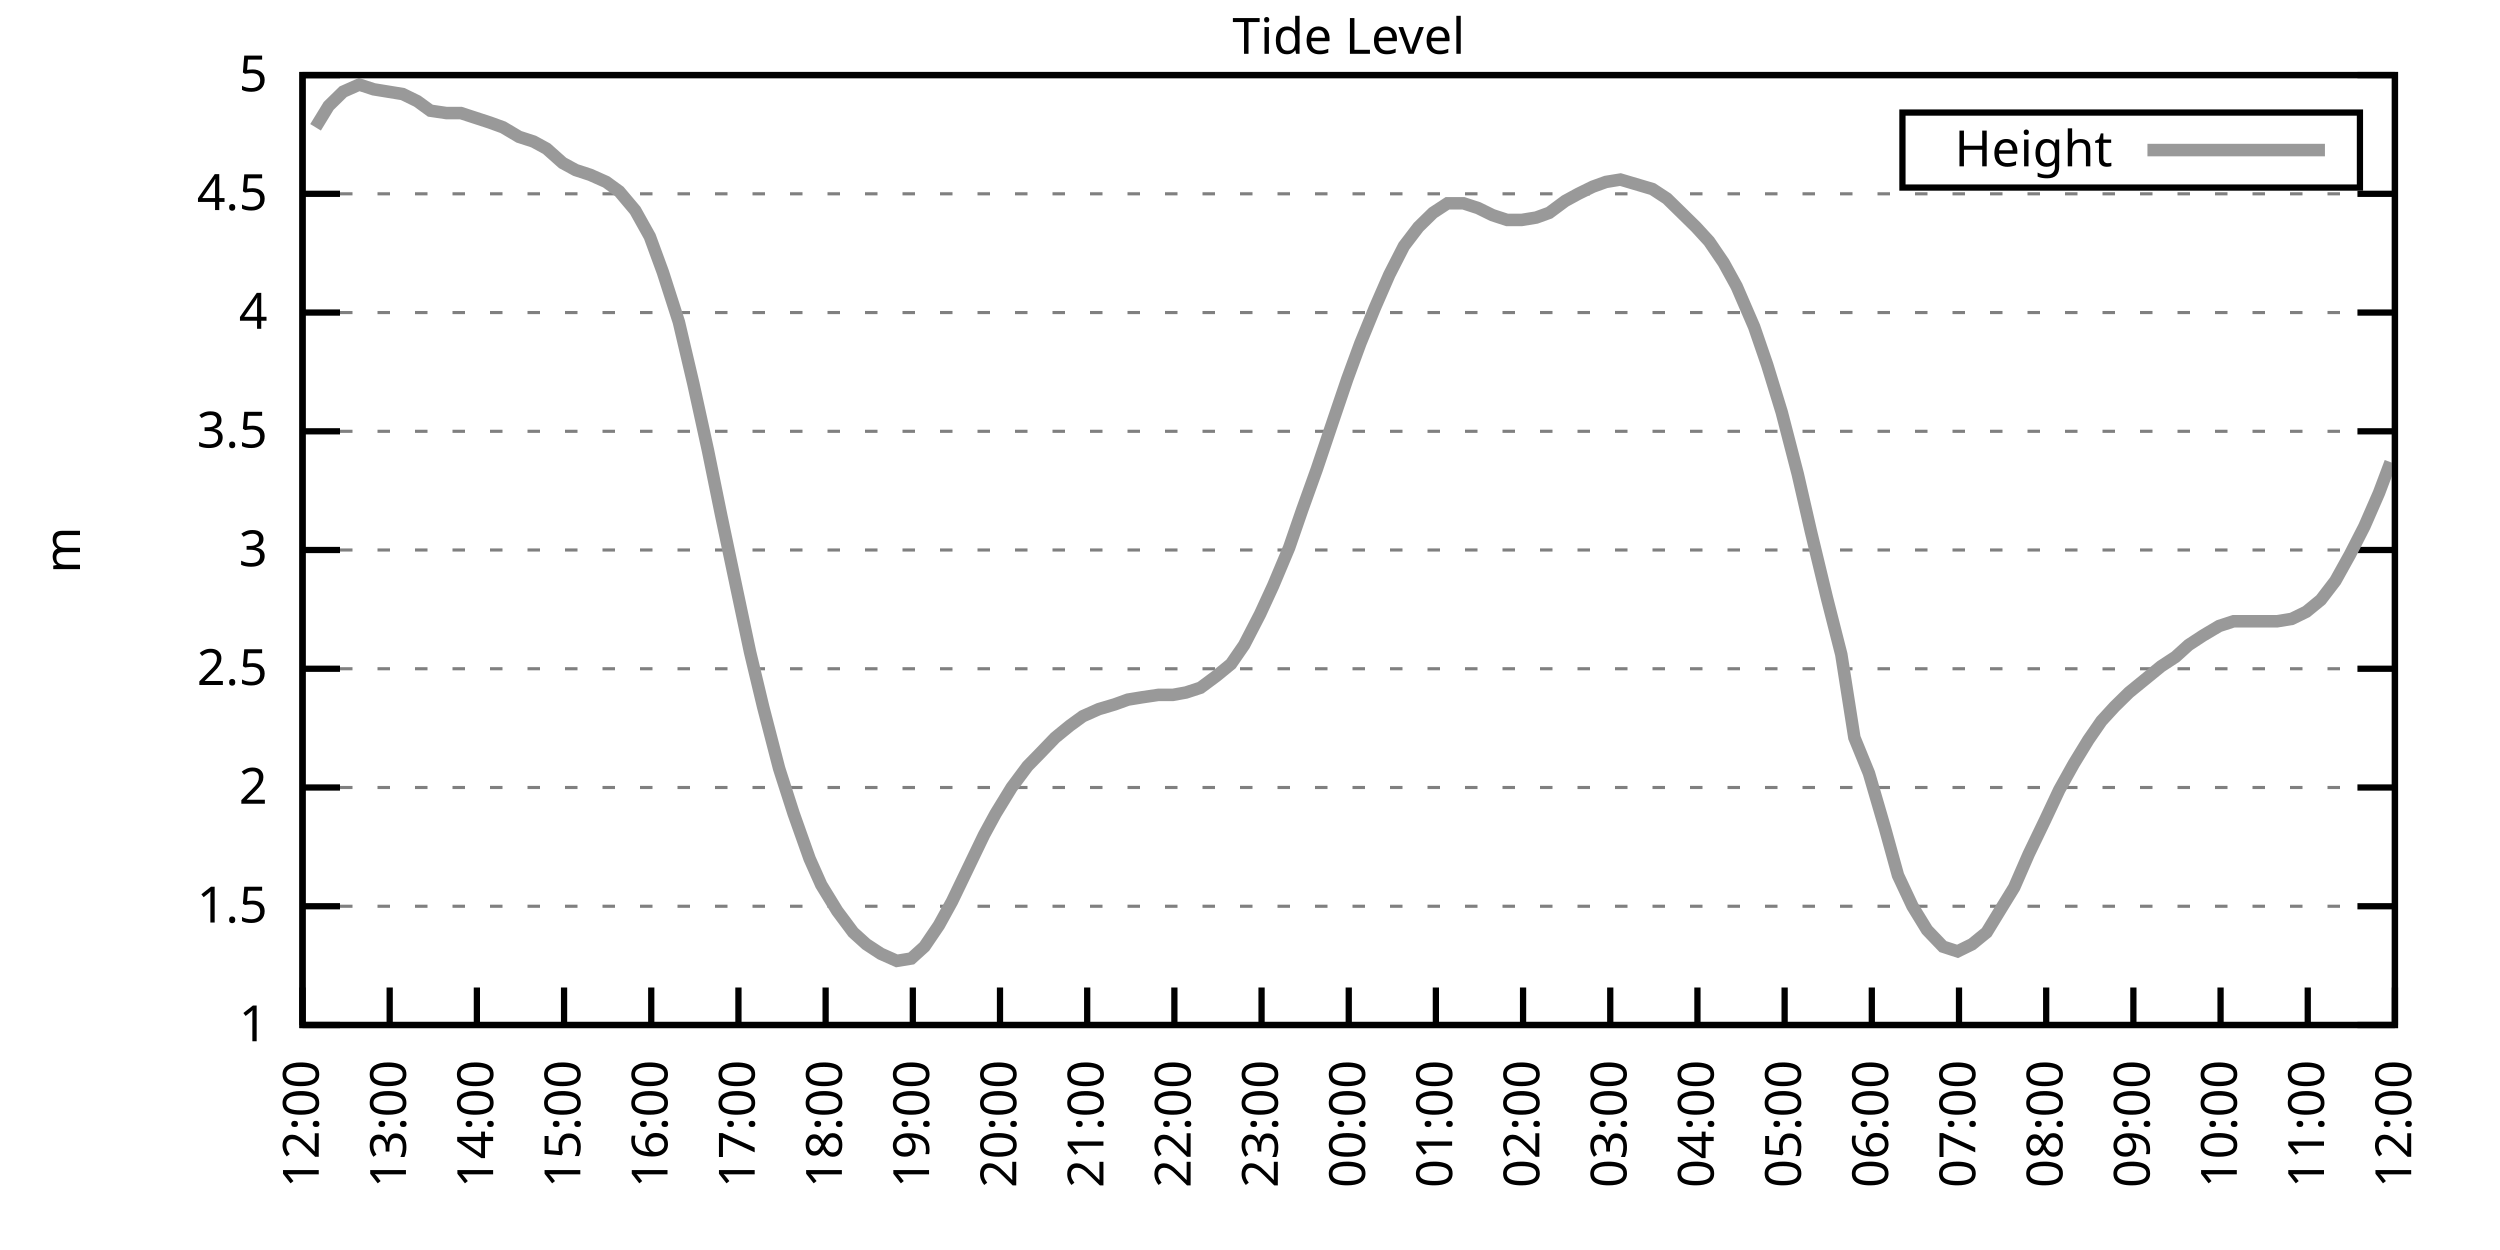
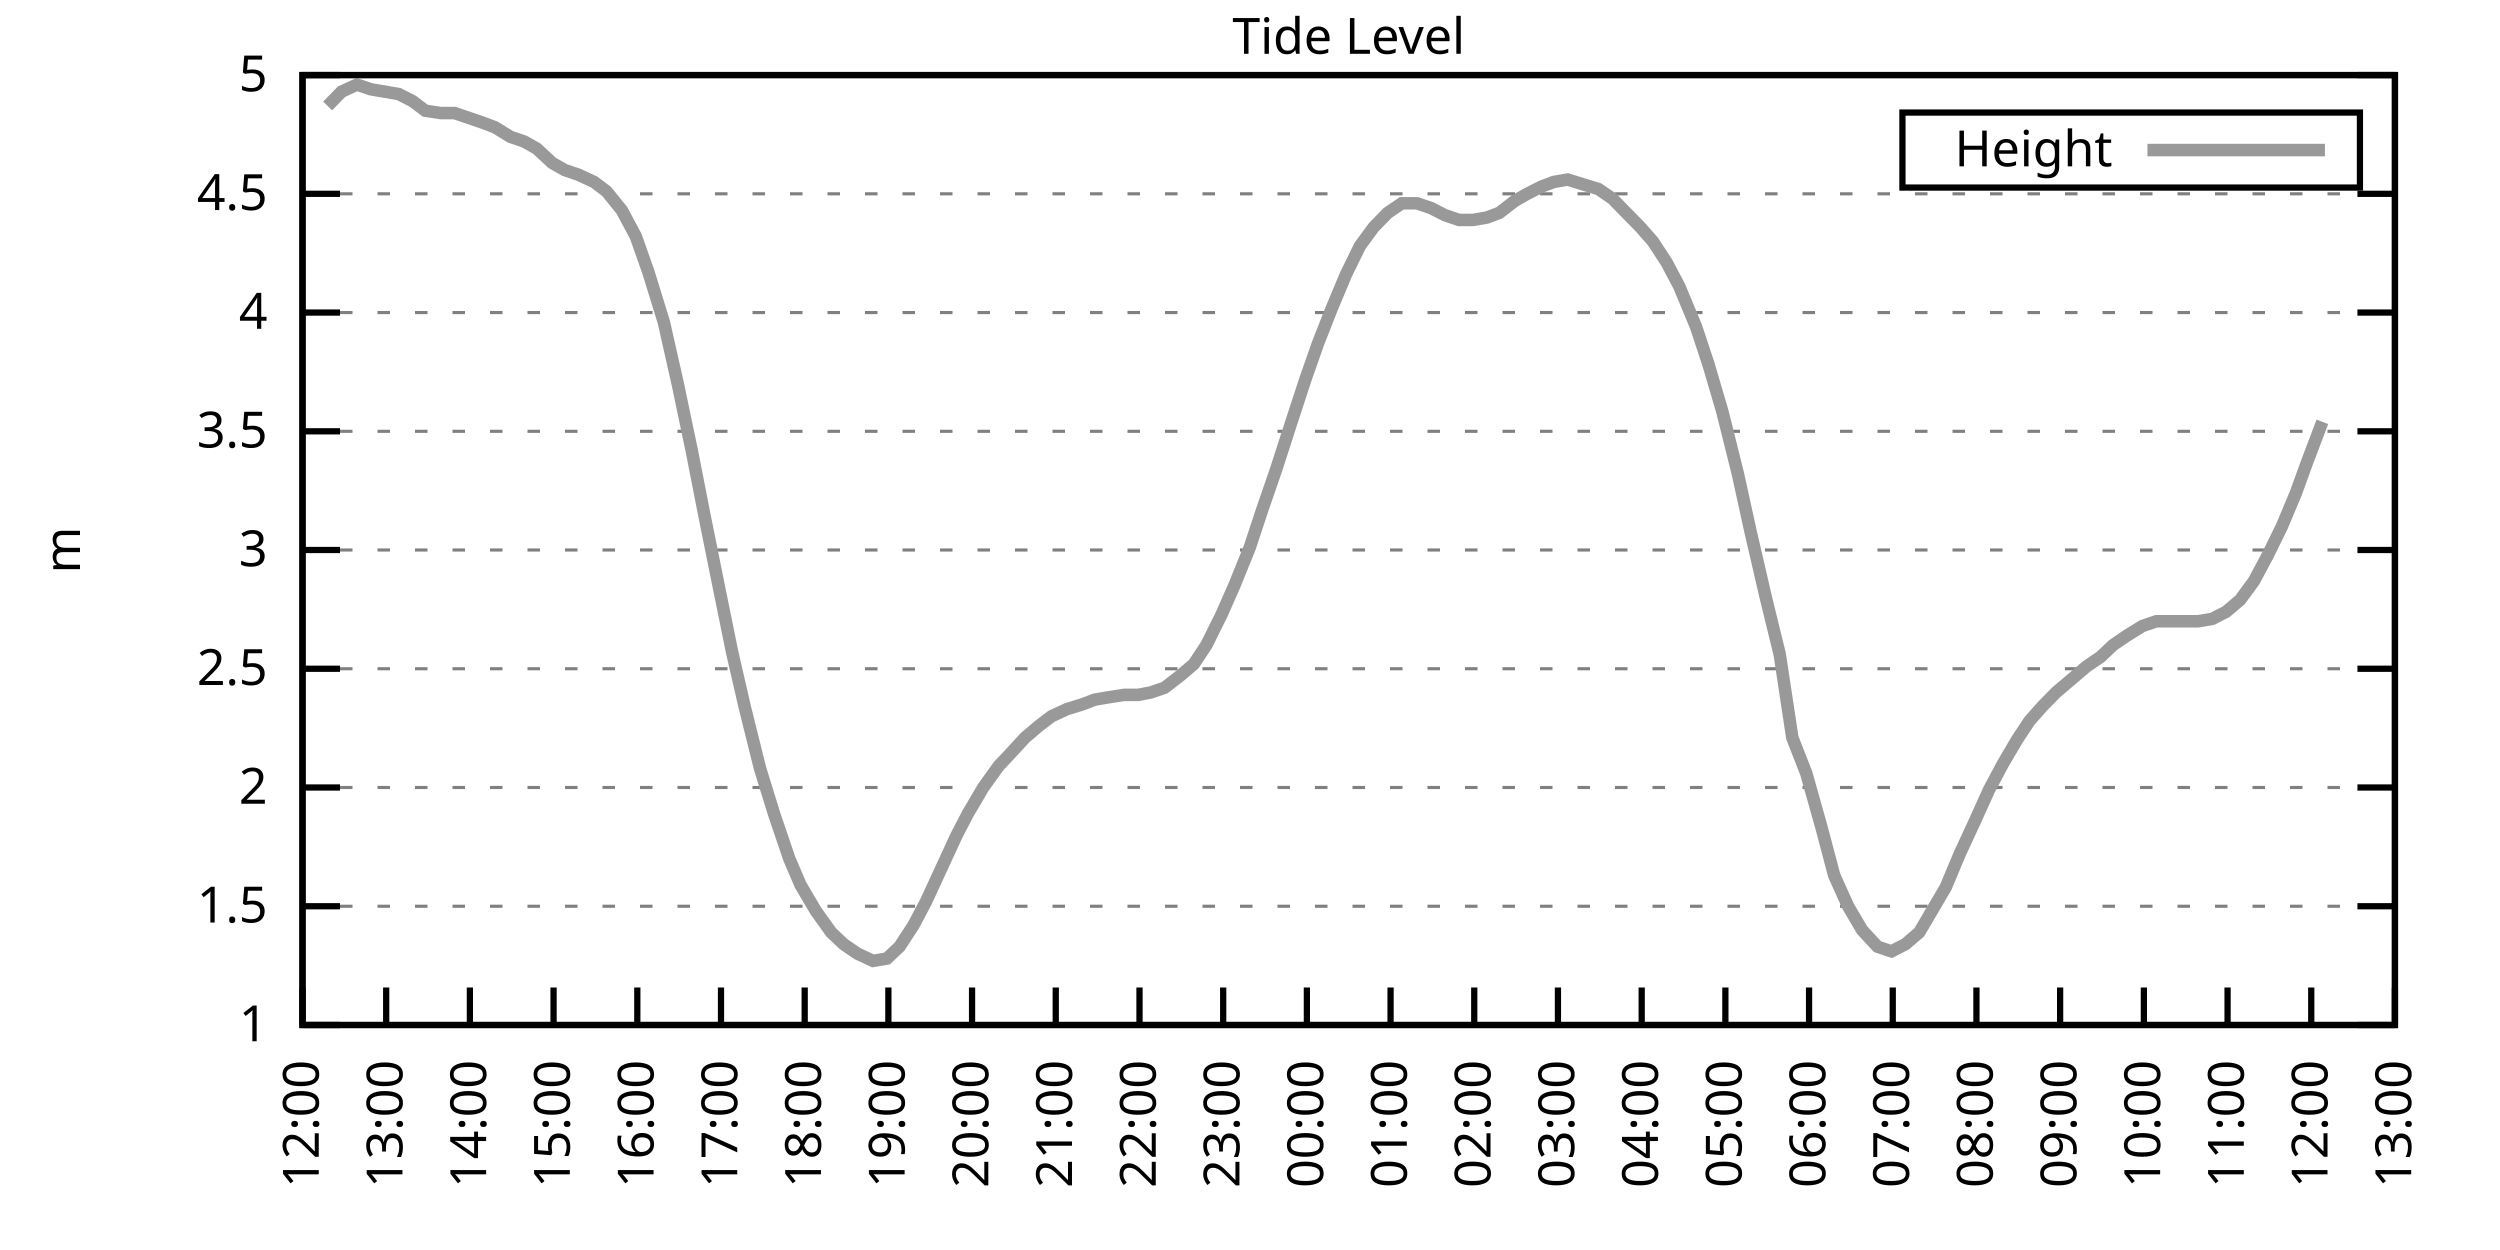
<svg xmlns="http://www.w3.org/2000/svg" xmlns:xlink="http://www.w3.org/1999/xlink" width="400" height="200" viewBox="0 0 400 200">
  <g id="gnuplot_canvas">
    <rect x="0" y="0" width="400" height="200" fill="none" />
    <defs>
      <circle id="gpDot" r="0.5" stroke-width="0.5" stroke="currentColor" />
      <path id="gpPt0" stroke-width="0.333" stroke="currentColor" d="M-1,0 h2 M0,-1 v2" />
      <path id="gpPt1" stroke-width="0.333" stroke="currentColor" d="M-1,-1 L1,1 M1,-1 L-1,1" />
      <path id="gpPt2" stroke-width="0.333" stroke="currentColor" d="M-1,0 L1,0 M0,-1 L0,1 M-1,-1 L1,1 M-1,1 L1,-1" />
      <rect id="gpPt3" stroke-width="0.333" stroke="currentColor" x="-1" y="-1" width="2" height="2" />
      <rect id="gpPt4" stroke-width="0.333" stroke="currentColor" fill="currentColor" x="-1" y="-1" width="2" height="2" />
      <circle id="gpPt5" stroke-width="0.333" stroke="currentColor" cx="0" cy="0" r="1" />
      <use xlink:href="#gpPt5" id="gpPt6" fill="currentColor" stroke="none" />
      <path id="gpPt7" stroke-width="0.333" stroke="currentColor" d="M0,-1.33 L-1.33,0.67 L1.33,0.67 z" />
      <use xlink:href="#gpPt7" id="gpPt8" fill="currentColor" stroke="none" />
      <use xlink:href="#gpPt7" id="gpPt9" stroke="currentColor" transform="rotate(180)" />
      <use xlink:href="#gpPt9" id="gpPt10" fill="currentColor" stroke="none" />
      <use xlink:href="#gpPt3" id="gpPt11" stroke="currentColor" transform="rotate(45)" />
      <use xlink:href="#gpPt11" id="gpPt12" fill="currentColor" stroke="none" />
      <path id="gpPt13" stroke-width="0.333" stroke="currentColor" d="M0,1.330 L1.265,0.411 L0.782,-1.067 L-0.782,-1.076 L-1.265,0.411 z" />
      <use xlink:href="#gpPt13" id="gpPt14" fill="currentColor" stroke="none" />
      <filter id="textbox" filterUnits="objectBoundingBox" x="0" y="0" height="1" width="1">
        <feFlood flood-color="white" flood-opacity="1" result="bgnd" />
        <feComposite in="SourceGraphic" in2="bgnd" operator="atop" />
      </filter>
      <filter id="greybox" filterUnits="objectBoundingBox" x="0" y="0" height="1" width="1">
        <feFlood flood-color="lightgrey" flood-opacity="1" result="grey" />
        <feComposite in="SourceGraphic" in2="grey" operator="atop" />
      </filter>
    </defs>
    <g fill="none" color="white" stroke="currentColor" stroke-width="1.00" stroke-linecap="butt" stroke-linejoin="miter">
</g>
    <g fill="none" color="black" stroke="currentColor" stroke-width="1.00" stroke-linecap="butt" stroke-linejoin="miter">
      <g stroke="none" shape-rendering="crispEdges">
        <polygon fill="rgb(255, 255, 255)" points="48.40,164.00 383.18,164.00 383.18,12.02 48.40,12.02 " />
      </g>
    </g>
    <g fill="none" color="black" stroke="currentColor" stroke-width="1.00" stroke-linecap="butt" stroke-linejoin="miter">
</g>
    <g fill="none" color="black" stroke="black" stroke-width="0.50" stroke-linecap="butt" stroke-linejoin="miter">
</g>
    <g fill="none" color="gray" stroke="currentColor" stroke-width="0.50" stroke-linecap="butt" stroke-linejoin="miter">
      <path stroke="gray" stroke-dasharray="2,4" class="gridline" d="M48.40,164.00 L383.19,164.00  " />
    </g>
    <g fill="none" color="gray" stroke="gray" stroke-width="1.00" stroke-linecap="butt" stroke-linejoin="miter">
</g>
    <g fill="none" color="black" stroke="currentColor" stroke-width="1.00" stroke-linecap="butt" stroke-linejoin="miter">
      <path stroke="black" d="M48.40,164.00 L54.40,164.00 M383.19,164.00 L377.19,164.00  " />
      <g transform="translate(42.80,166.60)" stroke="none" fill="black" font-family="Sans" font-size="8.00" text-anchor="end">
        <text>
          <tspan font-family="Sans"> 1</tspan>
        </text>
      </g>
    </g>
    <g fill="none" color="black" stroke="currentColor" stroke-width="1.00" stroke-linecap="butt" stroke-linejoin="miter">
</g>
    <g fill="none" color="black" stroke="black" stroke-width="0.50" stroke-linecap="butt" stroke-linejoin="miter">
</g>
    <g fill="none" color="gray" stroke="currentColor" stroke-width="0.50" stroke-linecap="butt" stroke-linejoin="miter">
      <path stroke="gray" stroke-dasharray="2,4" class="gridline" d="M48.40,145.00 L383.19,145.00  " />
    </g>
    <g fill="none" color="gray" stroke="gray" stroke-width="1.00" stroke-linecap="butt" stroke-linejoin="miter">
</g>
    <g fill="none" color="black" stroke="currentColor" stroke-width="1.00" stroke-linecap="butt" stroke-linejoin="miter">
      <path stroke="black" d="M48.40,145.00 L54.40,145.00 M383.19,145.00 L377.19,145.00  " />
      <g transform="translate(42.80,147.60)" stroke="none" fill="black" font-family="Sans" font-size="8.00" text-anchor="end">
        <text>
          <tspan font-family="Sans"> 1.5</tspan>
        </text>
      </g>
    </g>
    <g fill="none" color="black" stroke="currentColor" stroke-width="1.00" stroke-linecap="butt" stroke-linejoin="miter">
</g>
    <g fill="none" color="black" stroke="black" stroke-width="0.50" stroke-linecap="butt" stroke-linejoin="miter">
</g>
    <g fill="none" color="gray" stroke="currentColor" stroke-width="0.50" stroke-linecap="butt" stroke-linejoin="miter">
      <path stroke="gray" stroke-dasharray="2,4" class="gridline" d="M48.40,126.00 L383.19,126.00  " />
    </g>
    <g fill="none" color="gray" stroke="gray" stroke-width="1.00" stroke-linecap="butt" stroke-linejoin="miter">
</g>
    <g fill="none" color="black" stroke="currentColor" stroke-width="1.00" stroke-linecap="butt" stroke-linejoin="miter">
      <path stroke="black" d="M48.40,126.00 L54.40,126.00 M383.19,126.00 L377.19,126.00  " />
      <g transform="translate(42.80,128.60)" stroke="none" fill="black" font-family="Sans" font-size="8.00" text-anchor="end">
        <text>
          <tspan font-family="Sans"> 2</tspan>
        </text>
      </g>
    </g>
    <g fill="none" color="black" stroke="currentColor" stroke-width="1.00" stroke-linecap="butt" stroke-linejoin="miter">
</g>
    <g fill="none" color="black" stroke="black" stroke-width="0.50" stroke-linecap="butt" stroke-linejoin="miter">
</g>
    <g fill="none" color="gray" stroke="currentColor" stroke-width="0.50" stroke-linecap="butt" stroke-linejoin="miter">
      <path stroke="gray" stroke-dasharray="2,4" class="gridline" d="M48.40,107.00 L383.19,107.00  " />
    </g>
    <g fill="none" color="gray" stroke="gray" stroke-width="1.00" stroke-linecap="butt" stroke-linejoin="miter">
</g>
    <g fill="none" color="black" stroke="currentColor" stroke-width="1.00" stroke-linecap="butt" stroke-linejoin="miter">
      <path stroke="black" d="M48.40,107.00 L54.40,107.00 M383.19,107.00 L377.19,107.00  " />
      <g transform="translate(42.80,109.60)" stroke="none" fill="black" font-family="Sans" font-size="8.00" text-anchor="end">
        <text>
          <tspan font-family="Sans"> 2.5</tspan>
        </text>
      </g>
    </g>
    <g fill="none" color="black" stroke="currentColor" stroke-width="1.00" stroke-linecap="butt" stroke-linejoin="miter">
</g>
    <g fill="none" color="black" stroke="black" stroke-width="0.50" stroke-linecap="butt" stroke-linejoin="miter">
</g>
    <g fill="none" color="gray" stroke="currentColor" stroke-width="0.50" stroke-linecap="butt" stroke-linejoin="miter">
      <path stroke="gray" stroke-dasharray="2,4" class="gridline" d="M48.40,88.00 L383.19,88.00  " />
    </g>
    <g fill="none" color="gray" stroke="gray" stroke-width="1.00" stroke-linecap="butt" stroke-linejoin="miter">
</g>
    <g fill="none" color="black" stroke="currentColor" stroke-width="1.00" stroke-linecap="butt" stroke-linejoin="miter">
      <path stroke="black" d="M48.40,88.00 L54.40,88.00 M383.19,88.00 L377.19,88.00  " />
      <g transform="translate(42.80,90.60)" stroke="none" fill="black" font-family="Sans" font-size="8.00" text-anchor="end">
        <text>
          <tspan font-family="Sans"> 3</tspan>
        </text>
      </g>
    </g>
    <g fill="none" color="black" stroke="currentColor" stroke-width="1.00" stroke-linecap="butt" stroke-linejoin="miter">
</g>
    <g fill="none" color="black" stroke="black" stroke-width="0.50" stroke-linecap="butt" stroke-linejoin="miter">
</g>
    <g fill="none" color="gray" stroke="currentColor" stroke-width="0.50" stroke-linecap="butt" stroke-linejoin="miter">
      <path stroke="gray" stroke-dasharray="2,4" class="gridline" d="M48.40,69.01 L383.19,69.01  " />
    </g>
    <g fill="none" color="gray" stroke="gray" stroke-width="1.00" stroke-linecap="butt" stroke-linejoin="miter">
</g>
    <g fill="none" color="black" stroke="currentColor" stroke-width="1.00" stroke-linecap="butt" stroke-linejoin="miter">
      <path stroke="black" d="M48.40,69.01 L54.40,69.01 M383.19,69.01 L377.19,69.01  " />
      <g transform="translate(42.80,71.61)" stroke="none" fill="black" font-family="Sans" font-size="8.00" text-anchor="end">
        <text>
          <tspan font-family="Sans"> 3.5</tspan>
        </text>
      </g>
    </g>
    <g fill="none" color="black" stroke="currentColor" stroke-width="1.00" stroke-linecap="butt" stroke-linejoin="miter">
</g>
    <g fill="none" color="black" stroke="black" stroke-width="0.50" stroke-linecap="butt" stroke-linejoin="miter">
</g>
    <g fill="none" color="gray" stroke="currentColor" stroke-width="0.50" stroke-linecap="butt" stroke-linejoin="miter">
      <path stroke="gray" stroke-dasharray="2,4" class="gridline" d="M48.40,50.01 L383.19,50.01  " />
    </g>
    <g fill="none" color="gray" stroke="gray" stroke-width="1.00" stroke-linecap="butt" stroke-linejoin="miter">
</g>
    <g fill="none" color="black" stroke="currentColor" stroke-width="1.00" stroke-linecap="butt" stroke-linejoin="miter">
      <path stroke="black" d="M48.40,50.01 L54.40,50.01 M383.19,50.01 L377.19,50.01  " />
      <g transform="translate(42.80,52.61)" stroke="none" fill="black" font-family="Sans" font-size="8.00" text-anchor="end">
        <text>
          <tspan font-family="Sans"> 4</tspan>
        </text>
      </g>
    </g>
    <g fill="none" color="black" stroke="currentColor" stroke-width="1.00" stroke-linecap="butt" stroke-linejoin="miter">
</g>
    <g fill="none" color="black" stroke="black" stroke-width="0.50" stroke-linecap="butt" stroke-linejoin="miter">
</g>
    <g fill="none" color="gray" stroke="currentColor" stroke-width="0.50" stroke-linecap="butt" stroke-linejoin="miter">
      <path stroke="gray" stroke-dasharray="2,4" class="gridline" d="M48.40,31.01 L383.19,31.01  " />
    </g>
    <g fill="none" color="gray" stroke="gray" stroke-width="1.00" stroke-linecap="butt" stroke-linejoin="miter">
</g>
    <g fill="none" color="black" stroke="currentColor" stroke-width="1.00" stroke-linecap="butt" stroke-linejoin="miter">
      <path stroke="black" d="M48.40,31.01 L54.40,31.01 M383.19,31.01 L377.19,31.01  " />
      <g transform="translate(42.80,33.61)" stroke="none" fill="black" font-family="Sans" font-size="8.00" text-anchor="end">
        <text>
          <tspan font-family="Sans"> 4.5</tspan>
        </text>
      </g>
    </g>
    <g fill="none" color="black" stroke="currentColor" stroke-width="1.00" stroke-linecap="butt" stroke-linejoin="miter">
</g>
    <g fill="none" color="black" stroke="black" stroke-width="0.50" stroke-linecap="butt" stroke-linejoin="miter">
</g>
    <g fill="none" color="gray" stroke="currentColor" stroke-width="0.50" stroke-linecap="butt" stroke-linejoin="miter">
      <path stroke="gray" stroke-dasharray="2,4" class="gridline" d="M48.40,12.01 L383.19,12.01  " />
    </g>
    <g fill="none" color="gray" stroke="gray" stroke-width="1.00" stroke-linecap="butt" stroke-linejoin="miter">
</g>
    <g fill="none" color="black" stroke="currentColor" stroke-width="1.00" stroke-linecap="butt" stroke-linejoin="miter">
      <path stroke="black" d="M48.40,12.01 L54.40,12.01 M383.19,12.01 L377.19,12.01  " />
      <g transform="translate(42.80,14.61)" stroke="none" fill="black" font-family="Sans" font-size="8.00" text-anchor="end">
        <text>
          <tspan font-family="Sans"> 5</tspan>
        </text>
      </g>
    </g>
    <g fill="none" color="black" stroke="currentColor" stroke-width="1.00" stroke-linecap="butt" stroke-linejoin="miter">
      <path stroke="black" d="M48.40,164.00 L48.40,158.00  " />
      <g transform="translate(51.00,169.60) rotate(270.00)" stroke="none" fill="black" font-family="Sans" font-size="8.00" text-anchor="end">
        <text>
          <tspan font-family="Sans">12:00</tspan>
        </text>
      </g>
    </g>
    <g fill="none" color="black" stroke="currentColor" stroke-width="1.00" stroke-linecap="butt" stroke-linejoin="miter">
-       <path stroke="black" d="M62.35,164.00 L62.35,158.00  " />
-       <g transform="translate(64.95,169.60) rotate(270.00)" stroke="none" fill="black" font-family="Sans" font-size="8.00" text-anchor="end">
+       <path stroke="black" d="M61.79,164.00 L61.79,158.00  " />
+       <g transform="translate(64.39,169.60) rotate(270.00)" stroke="none" fill="black" font-family="Sans" font-size="8.00" text-anchor="end">
        <text>
          <tspan font-family="Sans">13:00</tspan>
        </text>
      </g>
    </g>
    <g fill="none" color="black" stroke="currentColor" stroke-width="1.00" stroke-linecap="butt" stroke-linejoin="miter">
-       <path stroke="black" d="M76.30,164.00 L76.30,158.00  " />
-       <g transform="translate(78.90,169.60) rotate(270.00)" stroke="none" fill="black" font-family="Sans" font-size="8.00" text-anchor="end">
+       <path stroke="black" d="M75.18,164.00 L75.18,158.00  " />
+       <g transform="translate(77.78,169.60) rotate(270.00)" stroke="none" fill="black" font-family="Sans" font-size="8.00" text-anchor="end">
        <text>
          <tspan font-family="Sans">14:00</tspan>
        </text>
      </g>
    </g>
    <g fill="none" color="black" stroke="currentColor" stroke-width="1.00" stroke-linecap="butt" stroke-linejoin="miter">
-       <path stroke="black" d="M90.25,164.00 L90.25,158.00  " />
-       <g transform="translate(92.85,169.60) rotate(270.00)" stroke="none" fill="black" font-family="Sans" font-size="8.00" text-anchor="end">
+       <path stroke="black" d="M88.57,164.00 L88.57,158.00  " />
+       <g transform="translate(91.17,169.60) rotate(270.00)" stroke="none" fill="black" font-family="Sans" font-size="8.00" text-anchor="end">
        <text>
          <tspan font-family="Sans">15:00</tspan>
        </text>
      </g>
    </g>
    <g fill="none" color="black" stroke="currentColor" stroke-width="1.00" stroke-linecap="butt" stroke-linejoin="miter">
-       <path stroke="black" d="M104.20,164.00 L104.20,158.00  " />
-       <g transform="translate(106.80,169.60) rotate(270.00)" stroke="none" fill="black" font-family="Sans" font-size="8.00" text-anchor="end">
+       <path stroke="black" d="M101.97,164.00 L101.97,158.00  " />
+       <g transform="translate(104.57,169.60) rotate(270.00)" stroke="none" fill="black" font-family="Sans" font-size="8.00" text-anchor="end">
        <text>
          <tspan font-family="Sans">16:00</tspan>
        </text>
      </g>
    </g>
    <g fill="none" color="black" stroke="currentColor" stroke-width="1.00" stroke-linecap="butt" stroke-linejoin="miter">
-       <path stroke="black" d="M118.15,164.00 L118.15,158.00  " />
-       <g transform="translate(120.75,169.60) rotate(270.00)" stroke="none" fill="black" font-family="Sans" font-size="8.00" text-anchor="end">
+       <path stroke="black" d="M115.36,164.00 L115.36,158.00  " />
+       <g transform="translate(117.96,169.60) rotate(270.00)" stroke="none" fill="black" font-family="Sans" font-size="8.00" text-anchor="end">
        <text>
          <tspan font-family="Sans">17:00</tspan>
        </text>
      </g>
    </g>
    <g fill="none" color="black" stroke="currentColor" stroke-width="1.00" stroke-linecap="butt" stroke-linejoin="miter">
-       <path stroke="black" d="M132.10,164.00 L132.10,158.00  " />
-       <g transform="translate(134.70,169.60) rotate(270.00)" stroke="none" fill="black" font-family="Sans" font-size="8.00" text-anchor="end">
+       <path stroke="black" d="M128.75,164.00 L128.75,158.00  " />
+       <g transform="translate(131.35,169.60) rotate(270.00)" stroke="none" fill="black" font-family="Sans" font-size="8.00" text-anchor="end">
        <text>
          <tspan font-family="Sans">18:00</tspan>
        </text>
      </g>
    </g>
    <g fill="none" color="black" stroke="currentColor" stroke-width="1.00" stroke-linecap="butt" stroke-linejoin="miter">
-       <path stroke="black" d="M146.05,164.00 L146.05,158.00  " />
-       <g transform="translate(148.65,169.60) rotate(270.00)" stroke="none" fill="black" font-family="Sans" font-size="8.00" text-anchor="end">
+       <path stroke="black" d="M142.14,164.00 L142.14,158.00  " />
+       <g transform="translate(144.74,169.60) rotate(270.00)" stroke="none" fill="black" font-family="Sans" font-size="8.00" text-anchor="end">
        <text>
          <tspan font-family="Sans">19:00</tspan>
        </text>
      </g>
    </g>
    <g fill="none" color="black" stroke="currentColor" stroke-width="1.00" stroke-linecap="butt" stroke-linejoin="miter">
-       <path stroke="black" d="M160.00,164.00 L160.00,158.00  " />
-       <g transform="translate(162.60,169.60) rotate(270.00)" stroke="none" fill="black" font-family="Sans" font-size="8.00" text-anchor="end">
+       <path stroke="black" d="M155.53,164.00 L155.53,158.00  " />
+       <g transform="translate(158.13,169.60) rotate(270.00)" stroke="none" fill="black" font-family="Sans" font-size="8.00" text-anchor="end">
        <text>
          <tspan font-family="Sans">20:00</tspan>
        </text>
      </g>
    </g>
    <g fill="none" color="black" stroke="currentColor" stroke-width="1.00" stroke-linecap="butt" stroke-linejoin="miter">
-       <path stroke="black" d="M173.95,164.00 L173.95,158.00  " />
-       <g transform="translate(176.55,169.60) rotate(270.00)" stroke="none" fill="black" font-family="Sans" font-size="8.00" text-anchor="end">
+       <path stroke="black" d="M168.92,164.00 L168.92,158.00  " />
+       <g transform="translate(171.52,169.60) rotate(270.00)" stroke="none" fill="black" font-family="Sans" font-size="8.00" text-anchor="end">
        <text>
          <tspan font-family="Sans">21:00</tspan>
        </text>
      </g>
    </g>
    <g fill="none" color="black" stroke="currentColor" stroke-width="1.00" stroke-linecap="butt" stroke-linejoin="miter">
-       <path stroke="black" d="M187.90,164.00 L187.90,158.00  " />
-       <g transform="translate(190.50,169.60) rotate(270.00)" stroke="none" fill="black" font-family="Sans" font-size="8.00" text-anchor="end">
+       <path stroke="black" d="M182.32,164.00 L182.32,158.00  " />
+       <g transform="translate(184.92,169.60) rotate(270.00)" stroke="none" fill="black" font-family="Sans" font-size="8.00" text-anchor="end">
        <text>
          <tspan font-family="Sans">22:00</tspan>
        </text>
      </g>
    </g>
    <g fill="none" color="black" stroke="currentColor" stroke-width="1.00" stroke-linecap="butt" stroke-linejoin="miter">
-       <path stroke="black" d="M201.85,164.00 L201.85,158.00  " />
-       <g transform="translate(204.45,169.60) rotate(270.00)" stroke="none" fill="black" font-family="Sans" font-size="8.00" text-anchor="end">
+       <path stroke="black" d="M195.71,164.00 L195.71,158.00  " />
+       <g transform="translate(198.31,169.60) rotate(270.00)" stroke="none" fill="black" font-family="Sans" font-size="8.00" text-anchor="end">
        <text>
          <tspan font-family="Sans">23:00</tspan>
        </text>
      </g>
    </g>
    <g fill="none" color="black" stroke="currentColor" stroke-width="1.00" stroke-linecap="butt" stroke-linejoin="miter">
-       <path stroke="black" d="M215.80,164.00 L215.80,158.00  " />
-       <g transform="translate(218.40,169.60) rotate(270.00)" stroke="none" fill="black" font-family="Sans" font-size="8.00" text-anchor="end">
+       <path stroke="black" d="M209.10,164.00 L209.10,158.00  " />
+       <g transform="translate(211.70,169.60) rotate(270.00)" stroke="none" fill="black" font-family="Sans" font-size="8.00" text-anchor="end">
        <text>
          <tspan font-family="Sans">00:00</tspan>
        </text>
      </g>
    </g>
    <g fill="none" color="black" stroke="currentColor" stroke-width="1.00" stroke-linecap="butt" stroke-linejoin="miter">
-       <path stroke="black" d="M229.74,164.00 L229.74,158.00  " />
-       <g transform="translate(232.34,169.60) rotate(270.00)" stroke="none" fill="black" font-family="Sans" font-size="8.00" text-anchor="end">
+       <path stroke="black" d="M222.49,164.00 L222.49,158.00  " />
+       <g transform="translate(225.09,169.60) rotate(270.00)" stroke="none" fill="black" font-family="Sans" font-size="8.00" text-anchor="end">
        <text>
          <tspan font-family="Sans">01:00</tspan>
        </text>
      </g>
    </g>
    <g fill="none" color="black" stroke="currentColor" stroke-width="1.00" stroke-linecap="butt" stroke-linejoin="miter">
-       <path stroke="black" d="M243.69,164.00 L243.69,158.00  " />
-       <g transform="translate(246.29,169.60) rotate(270.00)" stroke="none" fill="black" font-family="Sans" font-size="8.00" text-anchor="end">
+       <path stroke="black" d="M235.88,164.00 L235.88,158.00  " />
+       <g transform="translate(238.48,169.60) rotate(270.00)" stroke="none" fill="black" font-family="Sans" font-size="8.00" text-anchor="end">
        <text>
          <tspan font-family="Sans">02:00</tspan>
        </text>
      </g>
    </g>
    <g fill="none" color="black" stroke="currentColor" stroke-width="1.00" stroke-linecap="butt" stroke-linejoin="miter">
-       <path stroke="black" d="M257.64,164.00 L257.64,158.00  " />
-       <g transform="translate(260.24,169.60) rotate(270.00)" stroke="none" fill="black" font-family="Sans" font-size="8.00" text-anchor="end">
+       <path stroke="black" d="M249.27,164.00 L249.27,158.00  " />
+       <g transform="translate(251.87,169.60) rotate(270.00)" stroke="none" fill="black" font-family="Sans" font-size="8.00" text-anchor="end">
        <text>
          <tspan font-family="Sans">03:00</tspan>
        </text>
      </g>
    </g>
    <g fill="none" color="black" stroke="currentColor" stroke-width="1.00" stroke-linecap="butt" stroke-linejoin="miter">
-       <path stroke="black" d="M271.59,164.00 L271.59,158.00  " />
-       <g transform="translate(274.19,169.60) rotate(270.00)" stroke="none" fill="black" font-family="Sans" font-size="8.00" text-anchor="end">
+       <path stroke="black" d="M262.67,164.00 L262.67,158.00  " />
+       <g transform="translate(265.27,169.60) rotate(270.00)" stroke="none" fill="black" font-family="Sans" font-size="8.00" text-anchor="end">
        <text>
          <tspan font-family="Sans">04:00</tspan>
        </text>
      </g>
    </g>
    <g fill="none" color="black" stroke="currentColor" stroke-width="1.00" stroke-linecap="butt" stroke-linejoin="miter">
-       <path stroke="black" d="M285.54,164.00 L285.54,158.00  " />
-       <g transform="translate(288.14,169.60) rotate(270.00)" stroke="none" fill="black" font-family="Sans" font-size="8.00" text-anchor="end">
+       <path stroke="black" d="M276.06,164.00 L276.06,158.00  " />
+       <g transform="translate(278.66,169.60) rotate(270.00)" stroke="none" fill="black" font-family="Sans" font-size="8.00" text-anchor="end">
        <text>
          <tspan font-family="Sans">05:00</tspan>
        </text>
      </g>
    </g>
    <g fill="none" color="black" stroke="currentColor" stroke-width="1.00" stroke-linecap="butt" stroke-linejoin="miter">
-       <path stroke="black" d="M299.49,164.00 L299.49,158.00  " />
-       <g transform="translate(302.09,169.60) rotate(270.00)" stroke="none" fill="black" font-family="Sans" font-size="8.00" text-anchor="end">
+       <path stroke="black" d="M289.45,164.00 L289.45,158.00  " />
+       <g transform="translate(292.05,169.60) rotate(270.00)" stroke="none" fill="black" font-family="Sans" font-size="8.00" text-anchor="end">
        <text>
          <tspan font-family="Sans">06:00</tspan>
        </text>
      </g>
    </g>
    <g fill="none" color="black" stroke="currentColor" stroke-width="1.00" stroke-linecap="butt" stroke-linejoin="miter">
-       <path stroke="black" d="M313.44,164.00 L313.44,158.00  " />
-       <g transform="translate(316.04,169.60) rotate(270.00)" stroke="none" fill="black" font-family="Sans" font-size="8.00" text-anchor="end">
+       <path stroke="black" d="M302.84,164.00 L302.84,158.00  " />
+       <g transform="translate(305.44,169.60) rotate(270.00)" stroke="none" fill="black" font-family="Sans" font-size="8.00" text-anchor="end">
        <text>
          <tspan font-family="Sans">07:00</tspan>
        </text>
      </g>
    </g>
    <g fill="none" color="black" stroke="currentColor" stroke-width="1.00" stroke-linecap="butt" stroke-linejoin="miter">
-       <path stroke="black" d="M327.39,164.00 L327.39,158.00  " />
-       <g transform="translate(329.99,169.60) rotate(270.00)" stroke="none" fill="black" font-family="Sans" font-size="8.00" text-anchor="end">
+       <path stroke="black" d="M316.23,164.00 L316.23,158.00  " />
+       <g transform="translate(318.83,169.60) rotate(270.00)" stroke="none" fill="black" font-family="Sans" font-size="8.00" text-anchor="end">
        <text>
          <tspan font-family="Sans">08:00</tspan>
        </text>
      </g>
    </g>
    <g fill="none" color="black" stroke="currentColor" stroke-width="1.00" stroke-linecap="butt" stroke-linejoin="miter">
-       <path stroke="black" d="M341.34,164.00 L341.34,158.00  " />
-       <g transform="translate(343.94,169.60) rotate(270.00)" stroke="none" fill="black" font-family="Sans" font-size="8.00" text-anchor="end">
+       <path stroke="black" d="M329.62,164.00 L329.62,158.00  " />
+       <g transform="translate(332.22,169.60) rotate(270.00)" stroke="none" fill="black" font-family="Sans" font-size="8.00" text-anchor="end">
        <text>
          <tspan font-family="Sans">09:00</tspan>
        </text>
      </g>
    </g>
    <g fill="none" color="black" stroke="currentColor" stroke-width="1.00" stroke-linecap="butt" stroke-linejoin="miter">
-       <path stroke="black" d="M355.29,164.00 L355.29,158.00  " />
-       <g transform="translate(357.89,169.60) rotate(270.00)" stroke="none" fill="black" font-family="Sans" font-size="8.00" text-anchor="end">
+       <path stroke="black" d="M343.02,164.00 L343.02,158.00  " />
+       <g transform="translate(345.62,169.60) rotate(270.00)" stroke="none" fill="black" font-family="Sans" font-size="8.00" text-anchor="end">
        <text>
          <tspan font-family="Sans">10:00</tspan>
        </text>
      </g>
    </g>
    <g fill="none" color="black" stroke="currentColor" stroke-width="1.00" stroke-linecap="butt" stroke-linejoin="miter">
-       <path stroke="black" d="M369.24,164.00 L369.24,158.00  " />
-       <g transform="translate(371.84,169.60) rotate(270.00)" stroke="none" fill="black" font-family="Sans" font-size="8.00" text-anchor="end">
+       <path stroke="black" d="M356.41,164.00 L356.41,158.00  " />
+       <g transform="translate(359.01,169.60) rotate(270.00)" stroke="none" fill="black" font-family="Sans" font-size="8.00" text-anchor="end">
        <text>
          <tspan font-family="Sans">11:00</tspan>
+         </text>
+       </g>
+     </g>
+     <g fill="none" color="black" stroke="currentColor" stroke-width="1.00" stroke-linecap="butt" stroke-linejoin="miter">
+       <path stroke="black" d="M369.80,164.00 L369.80,158.00  " />
+       <g transform="translate(372.40,169.60) rotate(270.00)" stroke="none" fill="black" font-family="Sans" font-size="8.00" text-anchor="end">
+         <text>
+           <tspan font-family="Sans">12:00</tspan>
        </text>
      </g>
    </g>
    <g fill="none" color="black" stroke="currentColor" stroke-width="1.00" stroke-linecap="butt" stroke-linejoin="miter">
      <path stroke="black" d="M383.19,164.00 L383.19,158.00  " />
      <g transform="translate(385.79,169.60) rotate(270.00)" stroke="none" fill="black" font-family="Sans" font-size="8.00" text-anchor="end">
        <text>
-           <tspan font-family="Sans">12:00</tspan>
+           <tspan font-family="Sans">13:00</tspan>
        </text>
      </g>
    </g>
    <g fill="none" color="black" stroke="currentColor" stroke-width="1.00" stroke-linecap="butt" stroke-linejoin="miter">
</g>
    <g fill="none" color="black" stroke="currentColor" stroke-width="1.00" stroke-linecap="butt" stroke-linejoin="miter">
      <path stroke="black" d="M48.40,12.01 L48.40,164.00 L383.19,164.00 L383.19,12.01 L48.40,12.01 Z  " />
    </g>
    <g fill="none" color="black" stroke="currentColor" stroke-width="1.00" stroke-linecap="butt" stroke-linejoin="miter">
</g>
    <g fill="none" color="black" stroke="currentColor" stroke-width="1.00" stroke-linecap="butt" stroke-linejoin="miter">
      <path stroke="black" d="M304.39,30.01 L304.39,18.01 L377.59,18.01 L377.59,30.01 L304.39,30.01 Z  " />
    </g>
    <g id="Tide_level_plot_1">
      <g fill="none" color="white" stroke="black" stroke-width="2.00" stroke-linecap="butt" stroke-linejoin="miter">
</g>
      <g fill="none" color="black" stroke="currentColor" stroke-width="2.00" stroke-linecap="butt" stroke-linejoin="miter">
        <g transform="translate(337.99,26.61)" stroke="none" fill="black" font-family="Sans" font-size="8.00" text-anchor="end">
          <text>
            <tspan font-family="Sans">Height</tspan>
          </text>
        </g>
      </g>
      <g fill="none" color="black" stroke="currentColor" stroke-width="2.00" stroke-linecap="butt" stroke-linejoin="miter">
-         <path stroke="rgb(153, 153, 153)" d="M343.59,24.01 L371.99,24.01 M50.49,20.37 L52.58,16.95 L54.91,14.67 L57.47,13.53 L59.79,14.29 L62.12,14.67   L64.44,15.05 L66.77,16.19 L68.86,17.71 L71.42,18.09 L73.74,18.09 L76.07,18.85 L78.39,19.61 L80.48,20.37   L83.04,21.89 L85.37,22.65 L87.46,23.79 L90.02,26.07 L92.11,27.21 L94.43,27.97 L96.99,29.11 L99.08,30.63   L101.64,33.67 L103.97,37.85 L106.06,43.55 L108.62,51.53 L110.94,61.41 L113.27,72.05 L115.36,82.31 L117.92,94.46   L120.01,104.34 L122.10,113.08 L124.66,122.96 L126.98,130.18 L129.54,137.40 L131.40,141.58 L133.96,145.76 L136.51,149.18   L138.61,151.08 L140.93,152.60 L143.49,153.74 L145.81,153.36 L147.91,151.46 L150.23,148.04 L152.32,144.24 L154.88,138.92   L157.44,133.60 L159.30,130.18 L161.86,126.00 L164.41,122.58 L166.27,120.68 L168.83,118.02 L171.16,116.12 L173.25,114.60   L175.81,113.46 L178.36,112.70 L180.46,111.94 L182.78,111.56 L185.34,111.18 L187.66,111.18 L189.76,110.80 L192.08,110.04   L194.64,108.14 L196.96,106.24 L199.06,103.20 L201.61,98.26 L203.71,93.70 L206.26,87.63 L208.36,81.55 L210.68,75.09   L213.24,67.49 L215.56,60.65 L217.65,54.95 L219.98,49.25 L222.30,43.93 L224.63,39.37 L226.95,36.33 L229.28,34.05   L231.60,32.53 L234.16,32.53 L236.49,33.29 L238.81,34.43 L241.14,35.19 L243.46,35.19 L245.79,34.81 L247.88,34.05   L250.44,32.15 L252.53,31.01 L254.85,29.87 L256.95,29.11 L259.27,28.73 L261.83,29.49 L264.39,30.25 L266.71,31.77   L269.04,34.05 L271.36,36.33 L273.45,38.61 L275.78,42.03 L277.87,45.83 L280.66,52.29 L282.75,58.37 L285.08,65.97   L287.64,75.85 L289.73,84.97 L292.29,95.60 L294.61,104.72 L296.70,118.02 L299.03,123.72 L301.58,132.46 L303.68,140.06   L306.00,145.00 L308.33,148.80 L310.88,151.46 L313.21,152.22 L315.53,151.08 L317.86,149.18 L320.18,145.38 L322.28,141.96   L324.60,136.64 L327.16,131.32 L329.48,126.38 L331.81,122.20 L334.13,118.40 L336.23,115.36 L338.32,113.08 L340.64,110.80   L342.97,108.90 L345.76,106.62 L348.08,105.10 L350.18,103.20 L352.50,101.68 L355.06,100.16 L357.38,99.40 L359.71,99.40   L361.57,99.40 L364.36,99.40 L366.68,99.02 L369.01,97.88 L371.33,95.98 L373.66,92.94 L375.98,88.76 L378.31,84.21   L380.63,78.89 L382.49,73.95  " />
+         <path stroke="rgb(153, 153, 153)" d="M343.59,24.01 L371.99,24.01 M52.42,16.95 L54.65,14.67 L57.10,13.53 L59.34,14.29 L61.57,14.67 L63.80,15.05   L66.03,16.19 L68.04,17.71 L70.50,18.09 L72.73,18.09 L74.96,18.85 L77.19,19.61 L79.20,20.37 L81.66,21.89   L83.89,22.65 L85.90,23.79 L88.35,26.07 L90.36,27.21 L92.59,27.97 L95.05,29.11 L97.06,30.63 L99.51,33.67   L101.74,37.85 L103.75,43.55 L106.21,51.53 L108.44,61.41 L110.67,72.05 L112.68,82.31 L115.13,94.46 L117.14,104.34   L119.15,113.08 L121.61,122.96 L123.84,130.18 L126.29,137.40 L128.08,141.58 L130.54,145.76 L132.99,149.18 L135.00,151.08   L137.23,152.60 L139.69,153.74 L141.92,153.36 L143.93,151.46 L146.16,148.04 L148.17,144.24 L150.62,138.92 L153.08,133.60   L154.86,130.18 L157.32,126.00 L159.77,122.58 L161.56,120.68 L164.01,118.02 L166.25,116.12 L168.25,114.60 L170.71,113.46   L173.17,112.70 L175.17,111.94 L177.41,111.56 L179.86,111.18 L182.09,111.18 L184.10,110.80 L186.33,110.04 L188.79,108.14   L191.02,106.24 L193.03,103.20 L195.48,98.26 L197.49,93.70 L199.95,87.63 L201.96,81.55 L204.19,75.09 L206.64,67.49   L208.88,60.65 L210.88,54.95 L213.12,49.25 L215.35,43.93 L217.58,39.37 L219.81,36.33 L222.04,34.05 L224.28,32.53   L226.73,32.53 L228.96,33.29 L231.20,34.43 L233.43,35.19 L235.66,35.19 L237.89,34.81 L239.90,34.05 L242.36,32.15   L244.36,31.01 L246.60,29.87 L248.60,29.11 L250.84,28.73 L253.29,29.49 L255.75,30.25 L257.98,31.77 L260.21,34.05   L262.44,36.33 L264.45,38.61 L266.68,42.03 L268.69,45.83 L271.37,52.29 L273.38,58.37 L275.61,65.97 L278.07,75.85   L280.07,84.97 L282.53,95.60 L284.76,104.72 L286.77,118.02 L289.00,123.72 L291.46,132.46 L293.47,140.06 L295.70,145.00   L297.93,148.80 L300.39,151.46 L302.62,152.22 L304.85,151.08 L307.08,149.18 L309.31,145.38 L311.32,141.96 L313.55,136.64   L316.01,131.32 L318.24,126.38 L320.47,122.20 L322.70,118.40 L324.71,115.36 L326.72,113.08 L328.95,110.80 L331.19,108.90   L333.86,106.62 L336.10,105.10 L338.10,103.20 L340.34,101.68 L342.79,100.16 L345.02,99.40 L347.26,99.40 L349.04,99.40   L351.72,99.40 L353.95,99.02 L356.18,97.88 L358.42,95.98 L360.65,92.94 L362.88,88.76 L365.11,84.21 L367.34,78.89   L369.13,73.95 L371.58,67.49  " />
      </g>
    </g>
    <g fill="none" color="black" stroke="currentColor" stroke-width="2.00" stroke-linecap="butt" stroke-linejoin="miter">
</g>
    <g fill="none" color="black" stroke="black" stroke-width="1.00" stroke-linecap="butt" stroke-linejoin="miter">
</g>
    <g fill="none" color="black" stroke="currentColor" stroke-width="1.00" stroke-linecap="butt" stroke-linejoin="miter">
      <path stroke="black" d="M48.40,12.01 L48.40,164.00 L383.19,164.00 L383.19,12.01 L48.40,12.01 Z  " />
      <g transform="translate(12.80,88.01) rotate(270.00)" stroke="none" fill="black" font-family="Sans" font-size="8.00" text-anchor="middle">
        <text>
          <tspan font-family="Sans">m</tspan>
        </text>
      </g>
    </g>
    <g fill="none" color="black" stroke="currentColor" stroke-width="1.00" stroke-linecap="butt" stroke-linejoin="miter">
</g>
    <g fill="none" color="black" stroke="currentColor" stroke-width="1.00" stroke-linecap="butt" stroke-linejoin="miter">
      <g transform="translate(215.79,8.61)" stroke="none" fill="black" font-family="Sans" font-size="8.00" text-anchor="middle">
        <text>
          <tspan font-family="Sans">Tide Level</tspan>
        </text>
      </g>
    </g>
    <g fill="none" color="black" stroke="currentColor" stroke-width="1.00" stroke-linecap="butt" stroke-linejoin="miter">
</g>
  </g>
</svg>
